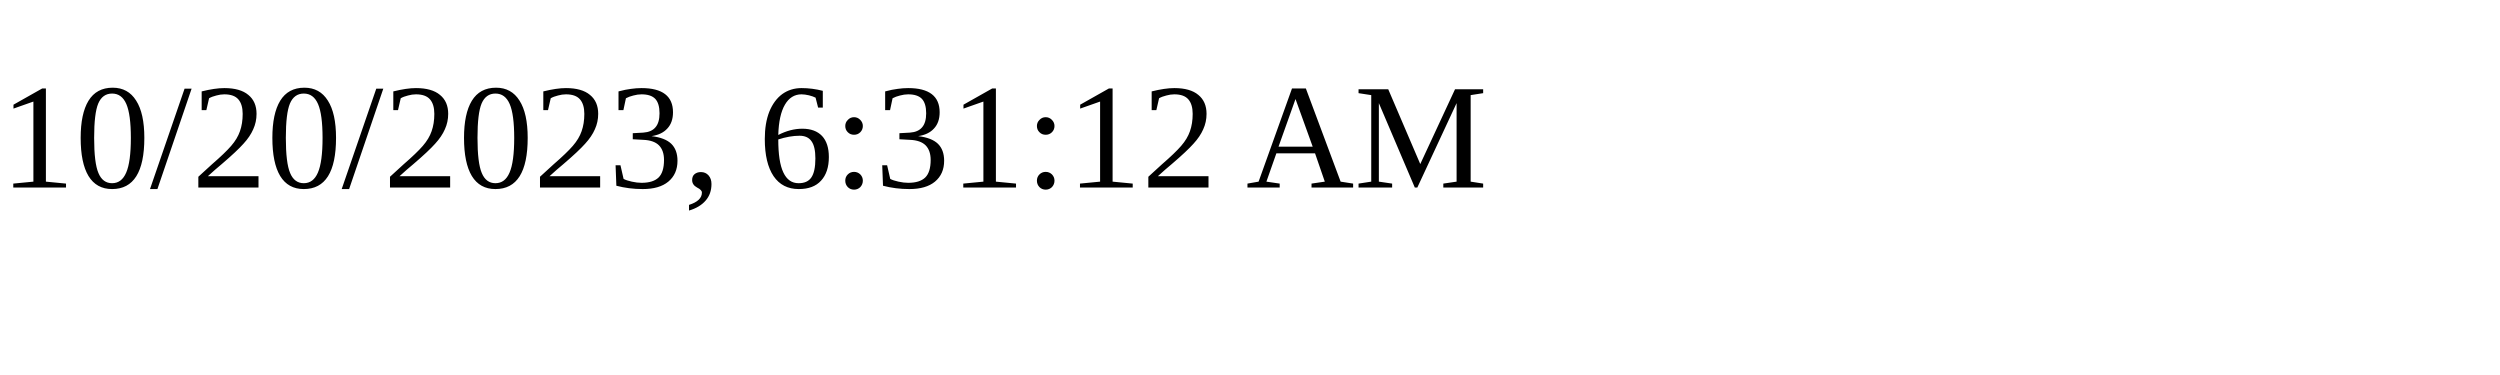
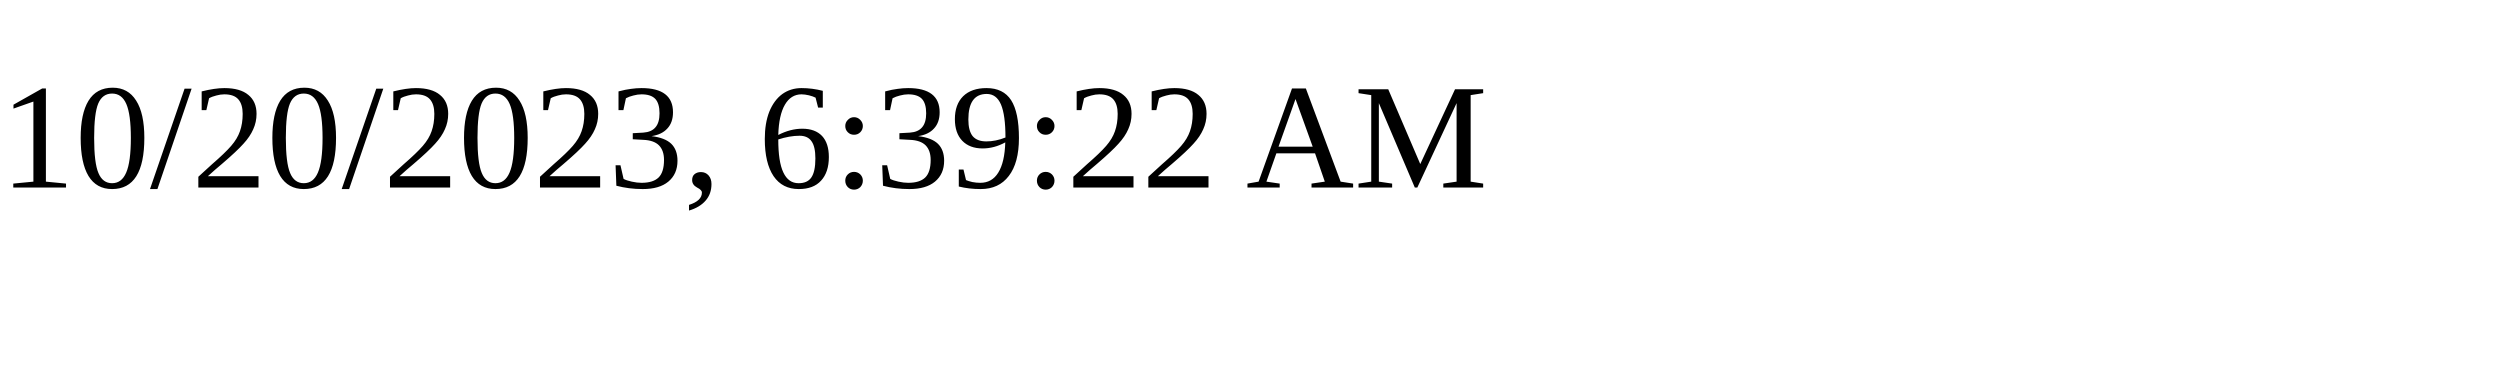
<svg xmlns="http://www.w3.org/2000/svg" height="30" width="200">
-   <text x="0" y="15">10/20/2023, 6:31:12 AM</text>
+   <text x="0" y="15">10/20/2023, 6:39:22 AM</text>
</svg>
